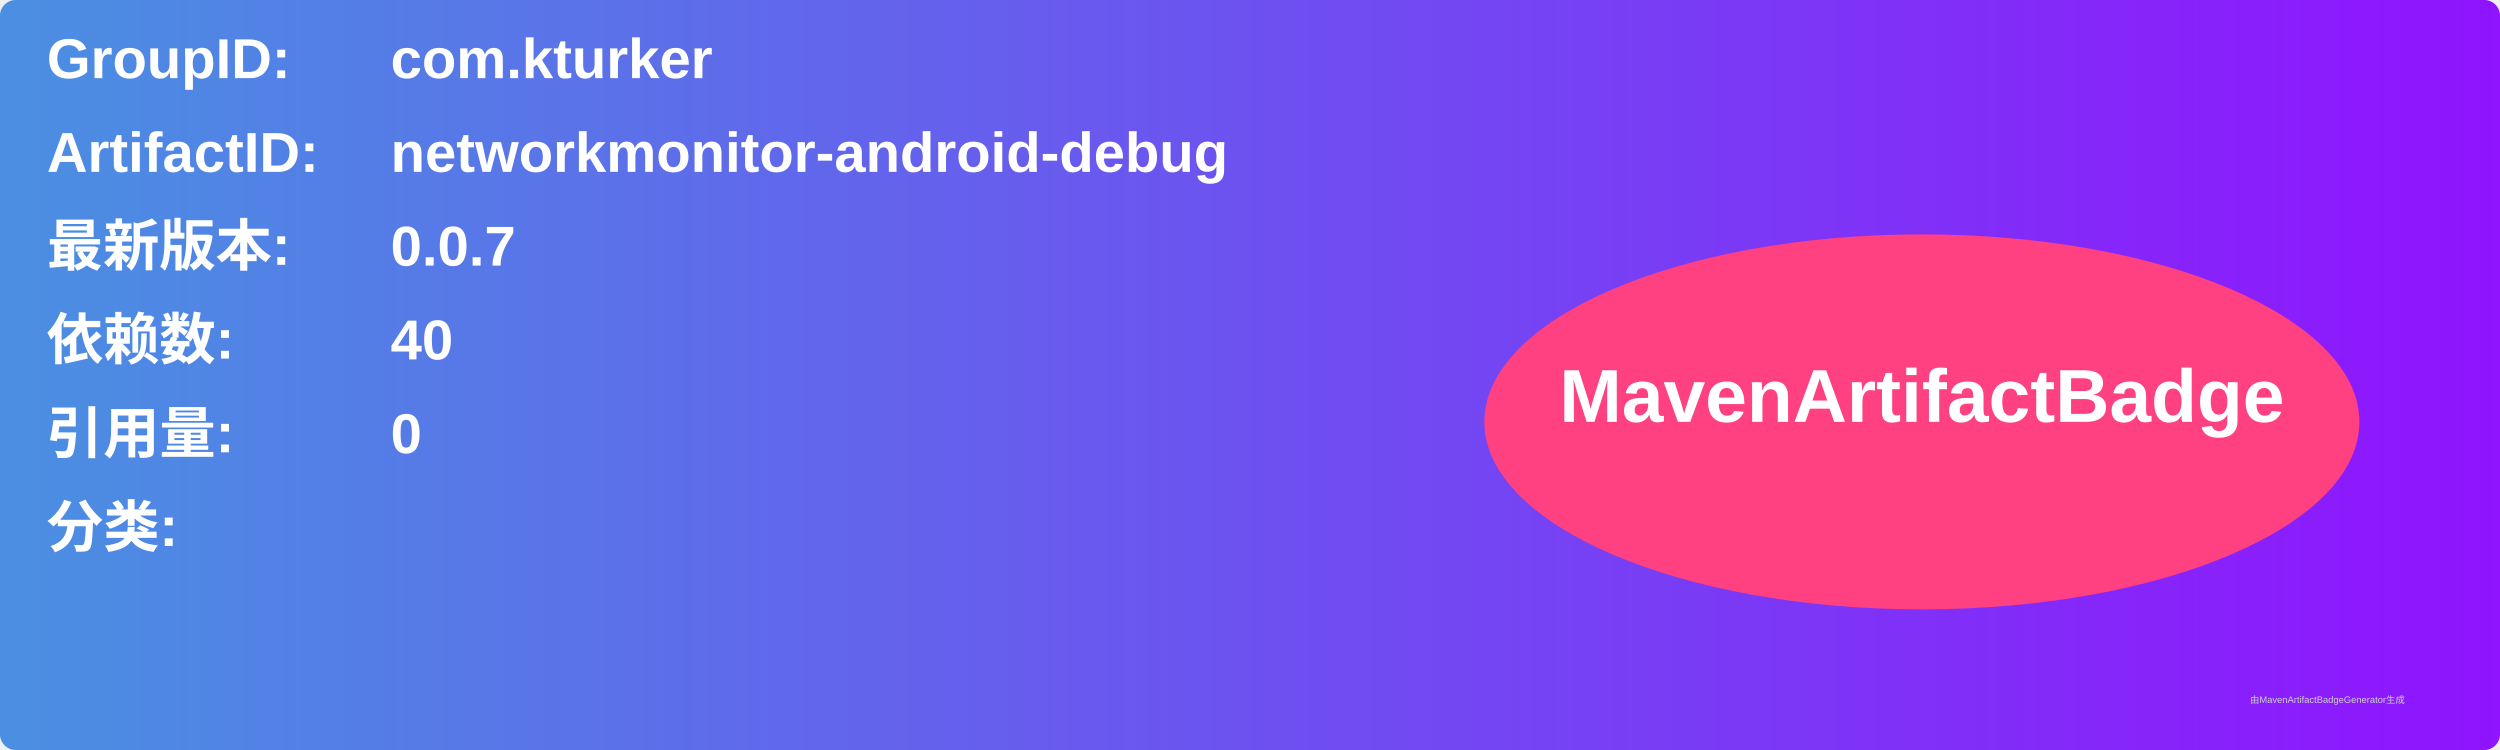
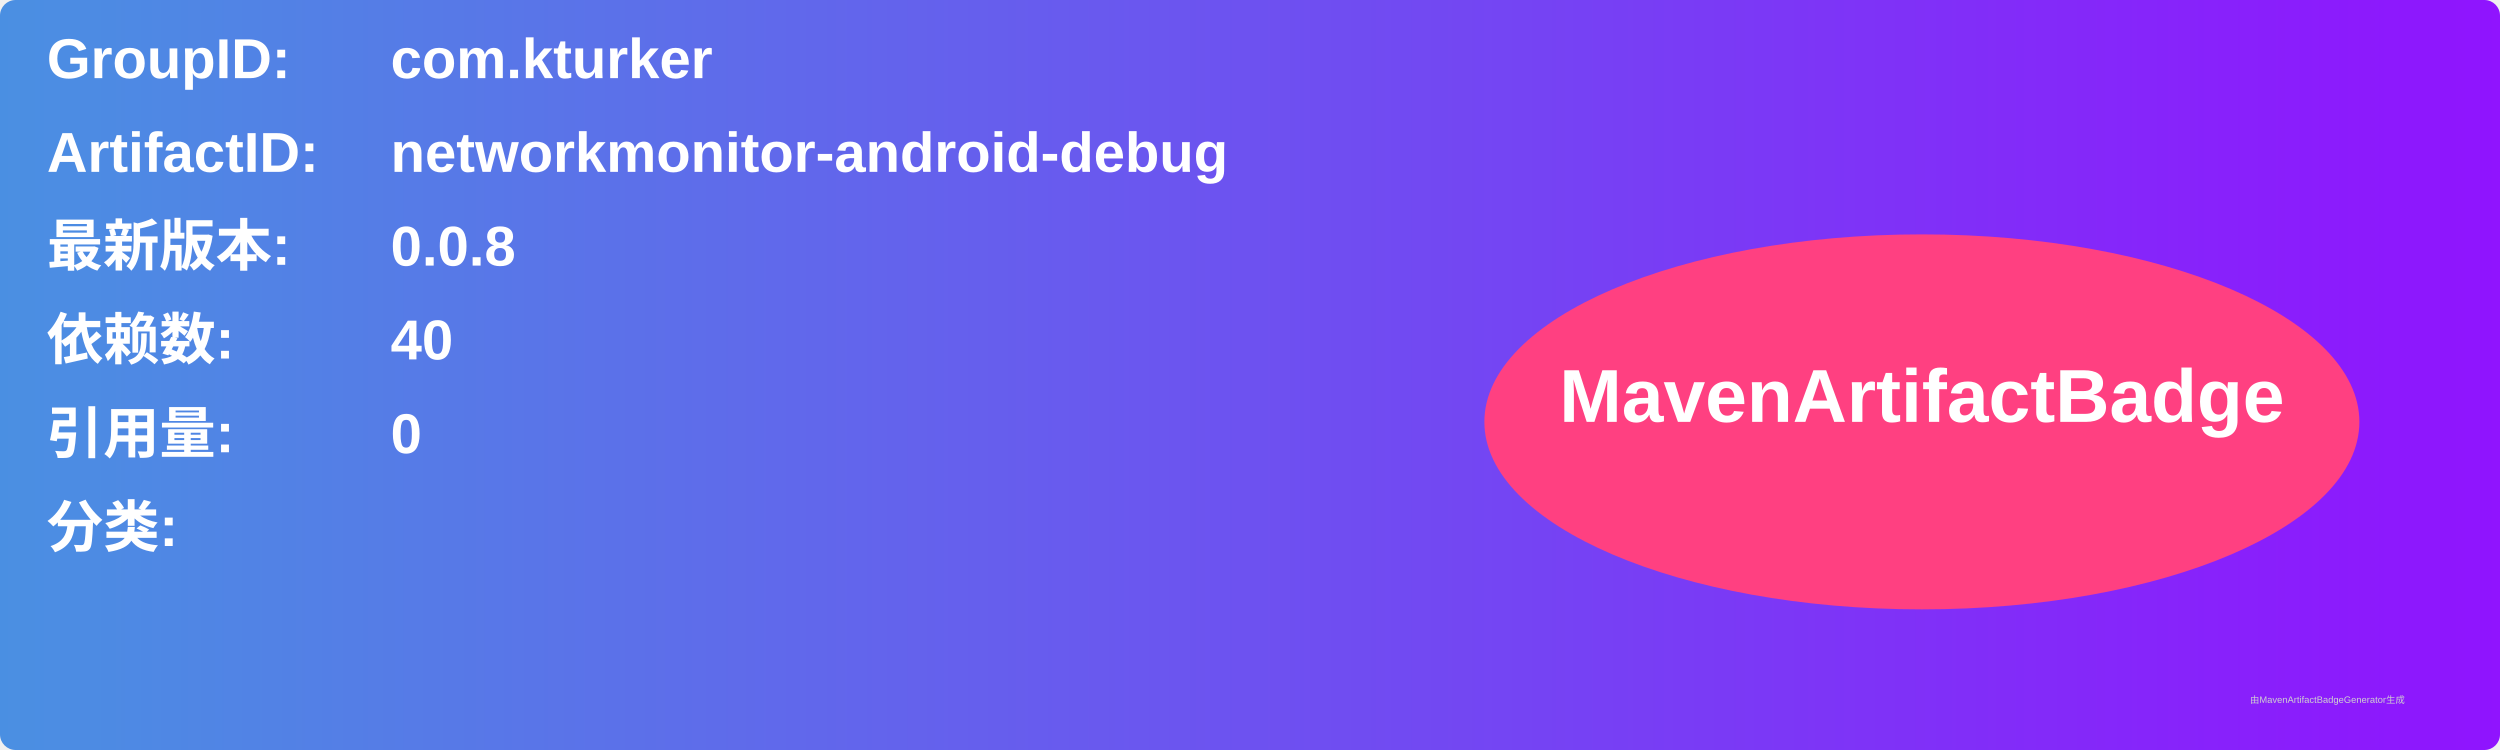
<svg xmlns="http://www.w3.org/2000/svg" width="800" height="240" viewBox="0 0 800 240">
  <linearGradient id="grad" x1="0%" y1="0%" x2="100%" y2="0%">
    <stop offset="0%" stop-color="#4a90e2" />
    <stop offset="100%" stop-color="#9013fe" />
  </linearGradient>
  <rect width="100%" height="100%" rx="5" ry="5" fill="url(#grad)" />
  <g transform="translate(15, 15)">
    <text x="0" y="10" font-family="Arial" font-size="18" fill="white" font-weight="bold" width="260">GroupID:</text>
    <text x="110" y="10" font-family="Arial" font-size="18" fill="white" font-weight="bold" width="460">com.kturker</text>
    <text x="0" y="40" font-family="Arial" font-size="18" fill="white" font-weight="bold" width="260">ArtifactID:</text>
    <text x="110" y="40" font-family="Arial" font-size="18" fill="white" font-weight="bold" width="460">networkmonitor-android-debug</text>
    <text x="0" y="70" font-family="Arial" font-size="18" fill="white" font-weight="bold">最新版本:</text>
    <text x="110" y="70" font-family="Arial" font-size="18" fill="white" font-weight="bold">
-       <tspan font-weight="bold">0.0.7</tspan>
+       <tspan font-weight="bold">0.0.8</tspan>
    </text>
    <text x="0" y="100" font-family="Arial" font-size="18" fill="white" font-weight="bold">依赖数: </text>
    <text x="110" y="100" font-family="Arial" font-size="18" fill="white">
      <tspan font-weight="bold">40</tspan>
    </text>
    <text x="0" y="130" font-family="Arial" font-size="18" fill="white" font-weight="bold">引用量: </text>
    <text x="110" y="130" font-family="Arial" font-size="18" fill="white">
      <tspan font-weight="bold">0</tspan>
    </text>
    <text x="0" y="160" font-family="Arial" font-size="18" fill="white" font-weight="bold">分类:</text>
    <text x="10" y="190" font-family="Arial" font-size="10" fill="white">
      <tspan font-weight="bold" />
    </text>
    <ellipse cx="600" cy="120" rx="140" ry="60" fill="#ff4081" />
    <text x="600" y="120" text-anchor="middle" font-family="Arial" font-size="24" fill="white" font-weight="bold">MavenArtifactBadge</text>
  </g>
  <text x="720" y="225" font-family="Arial" font-size="3" fill="#d0d0d0">由MavenArtifactBadgeGenerator生成</text>
</svg>
